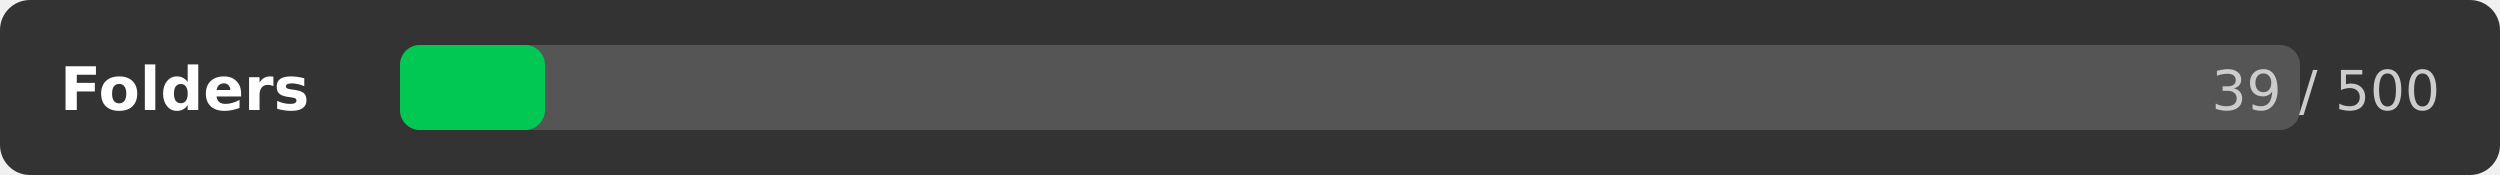
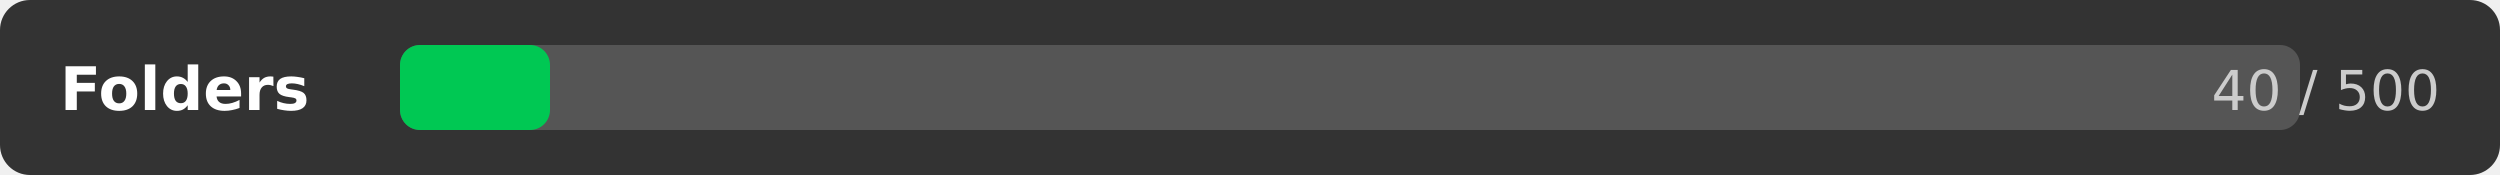
<svg xmlns="http://www.w3.org/2000/svg" width="500" height="35">
  <rect width="500" height="35" rx="6" fill="#333333" />
  <text x="12" y="22" font-family="DejaVu Sans,Verdana,Geneva,sans-serif" font-size="12" fill="#ffffff" font-weight="bold">Folders</text>
  <rect x="80" y="9" width="380" height="17" rx="4" fill="#555555" />
-   <rect x="80" y="9" width="29" height="17" rx="4" fill="#00c853" />
-   <text x="488" y="22" font-family="DejaVu Sans,Verdana,Geneva,sans-serif" font-size="11" fill="#cccccc" text-anchor="end">39 / 500</text>
+   <rect x="80" y="9" width="30" height="17" rx="4" fill="#00c853" />
+   <text x="488" y="22" font-family="DejaVu Sans,Verdana,Geneva,sans-serif" font-size="11" fill="#cccccc" text-anchor="end">40 / 500</text>
</svg>
